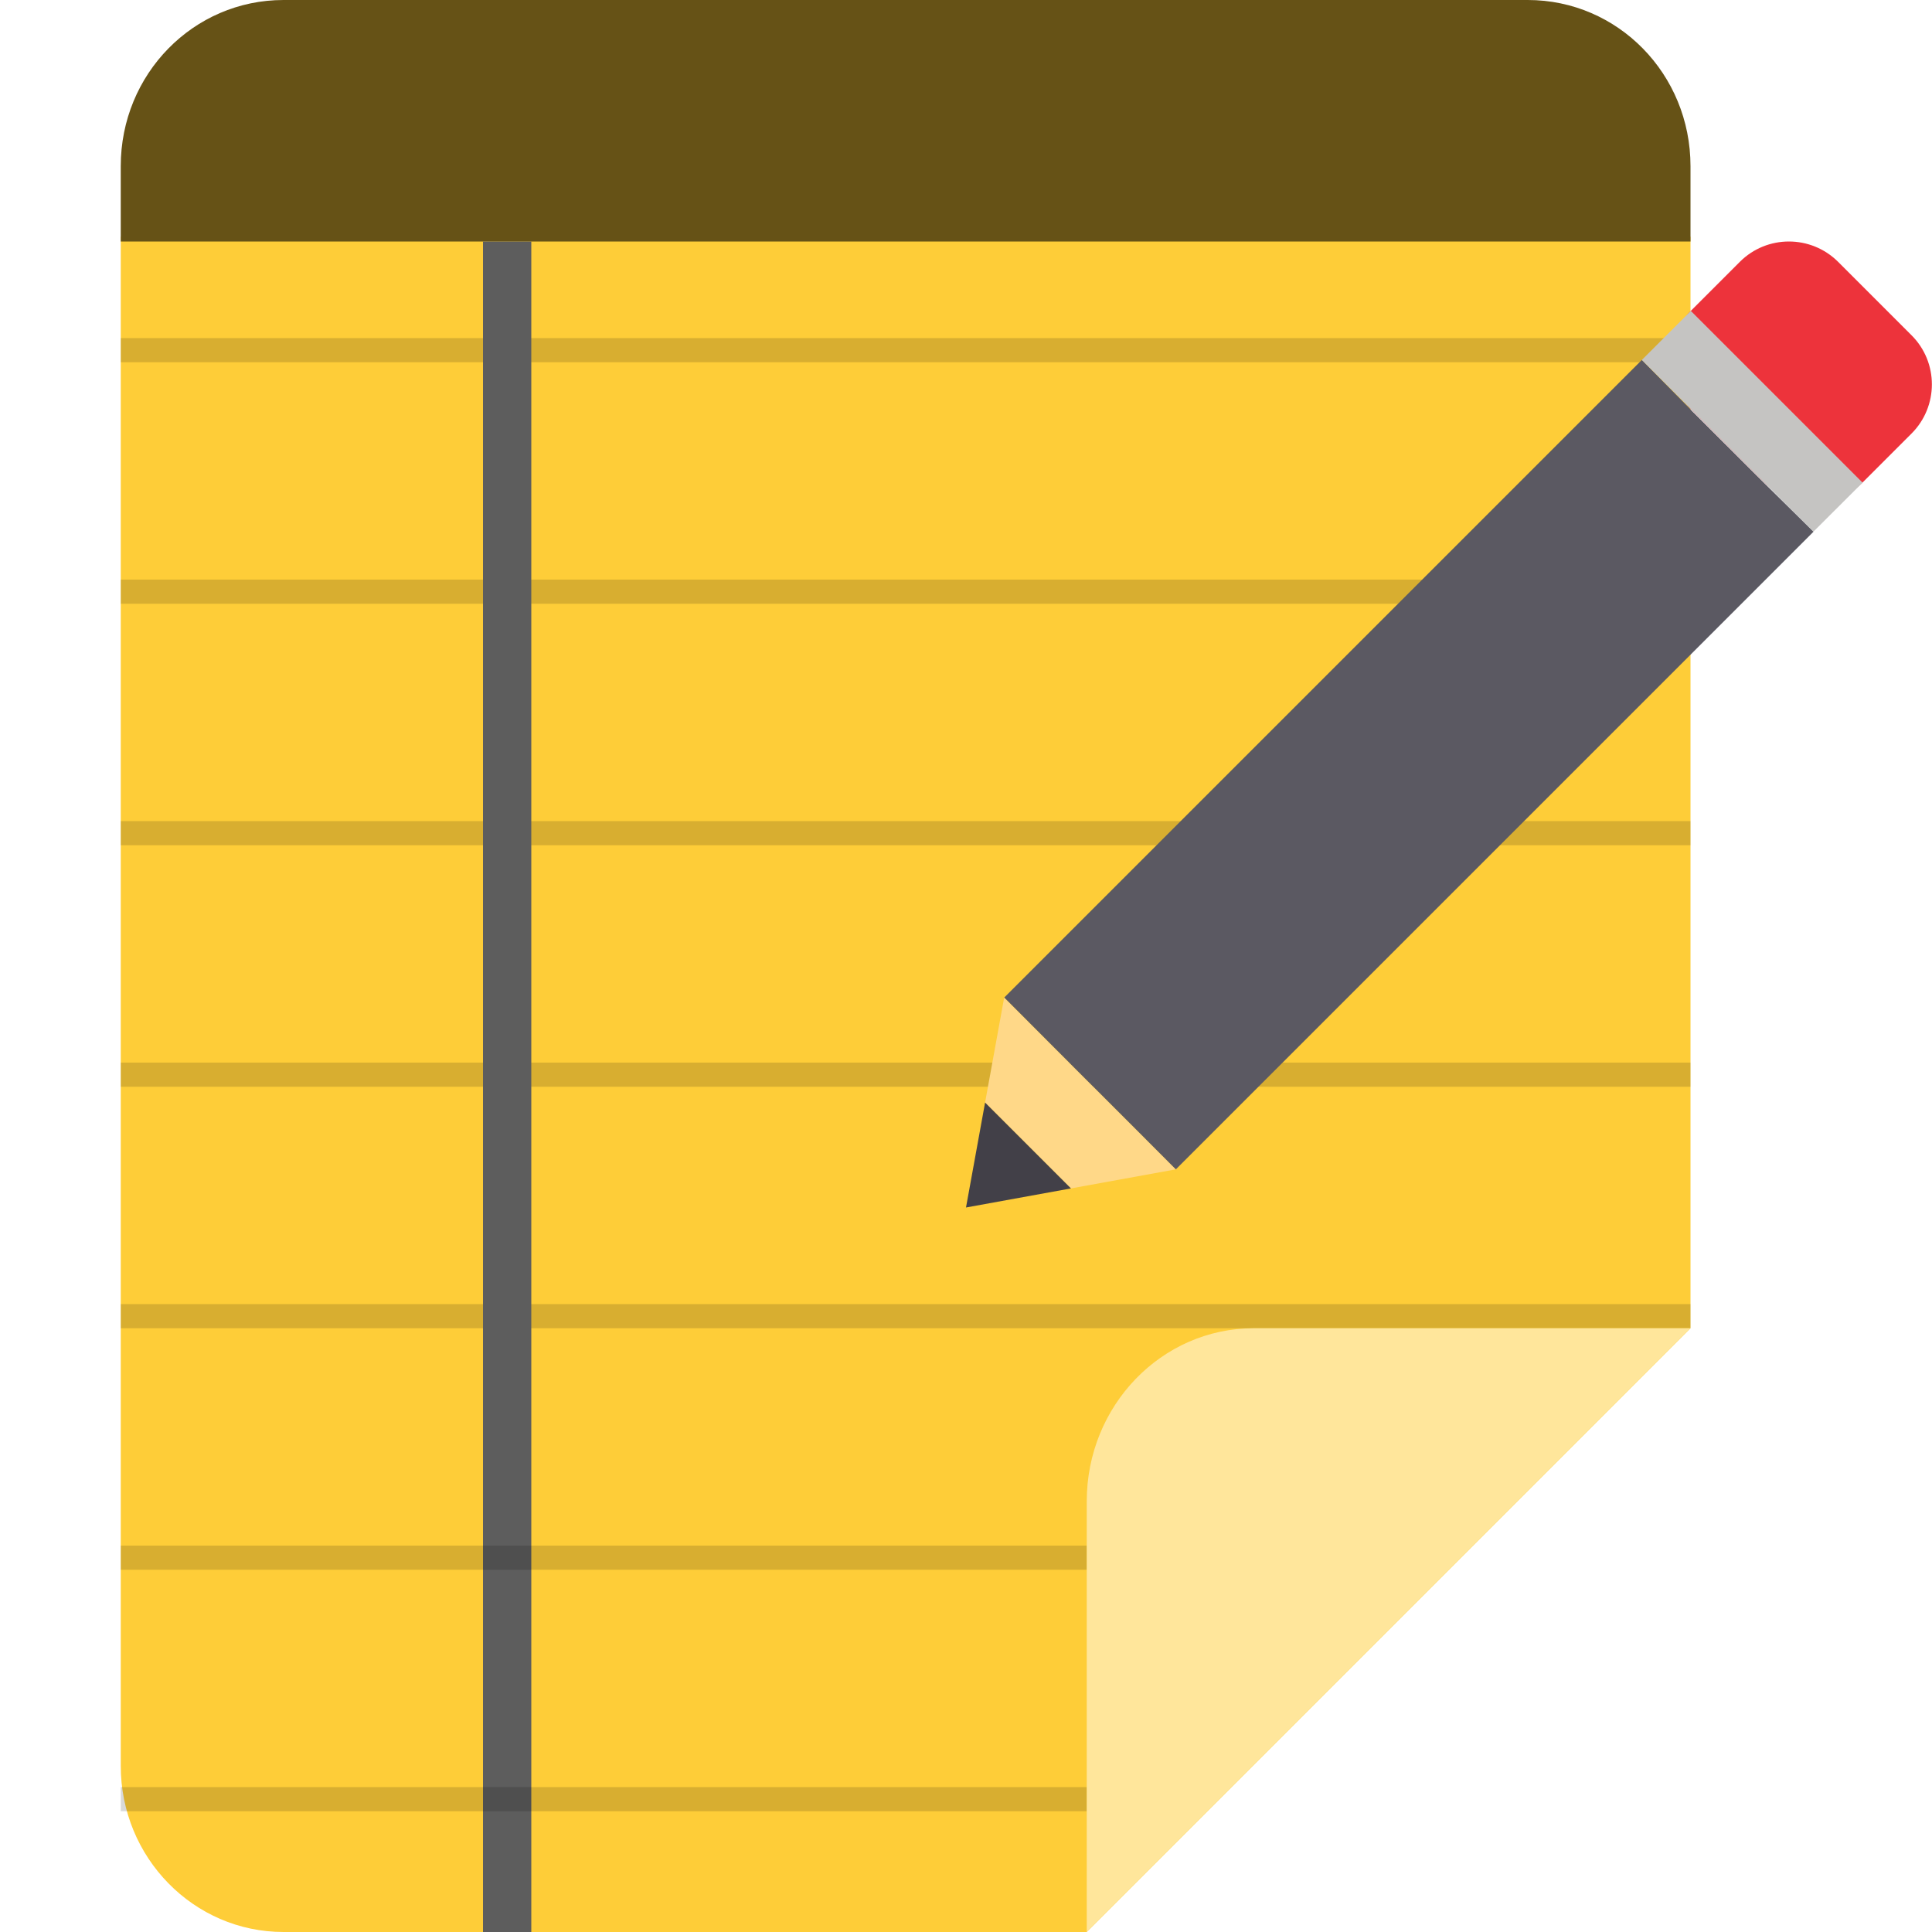
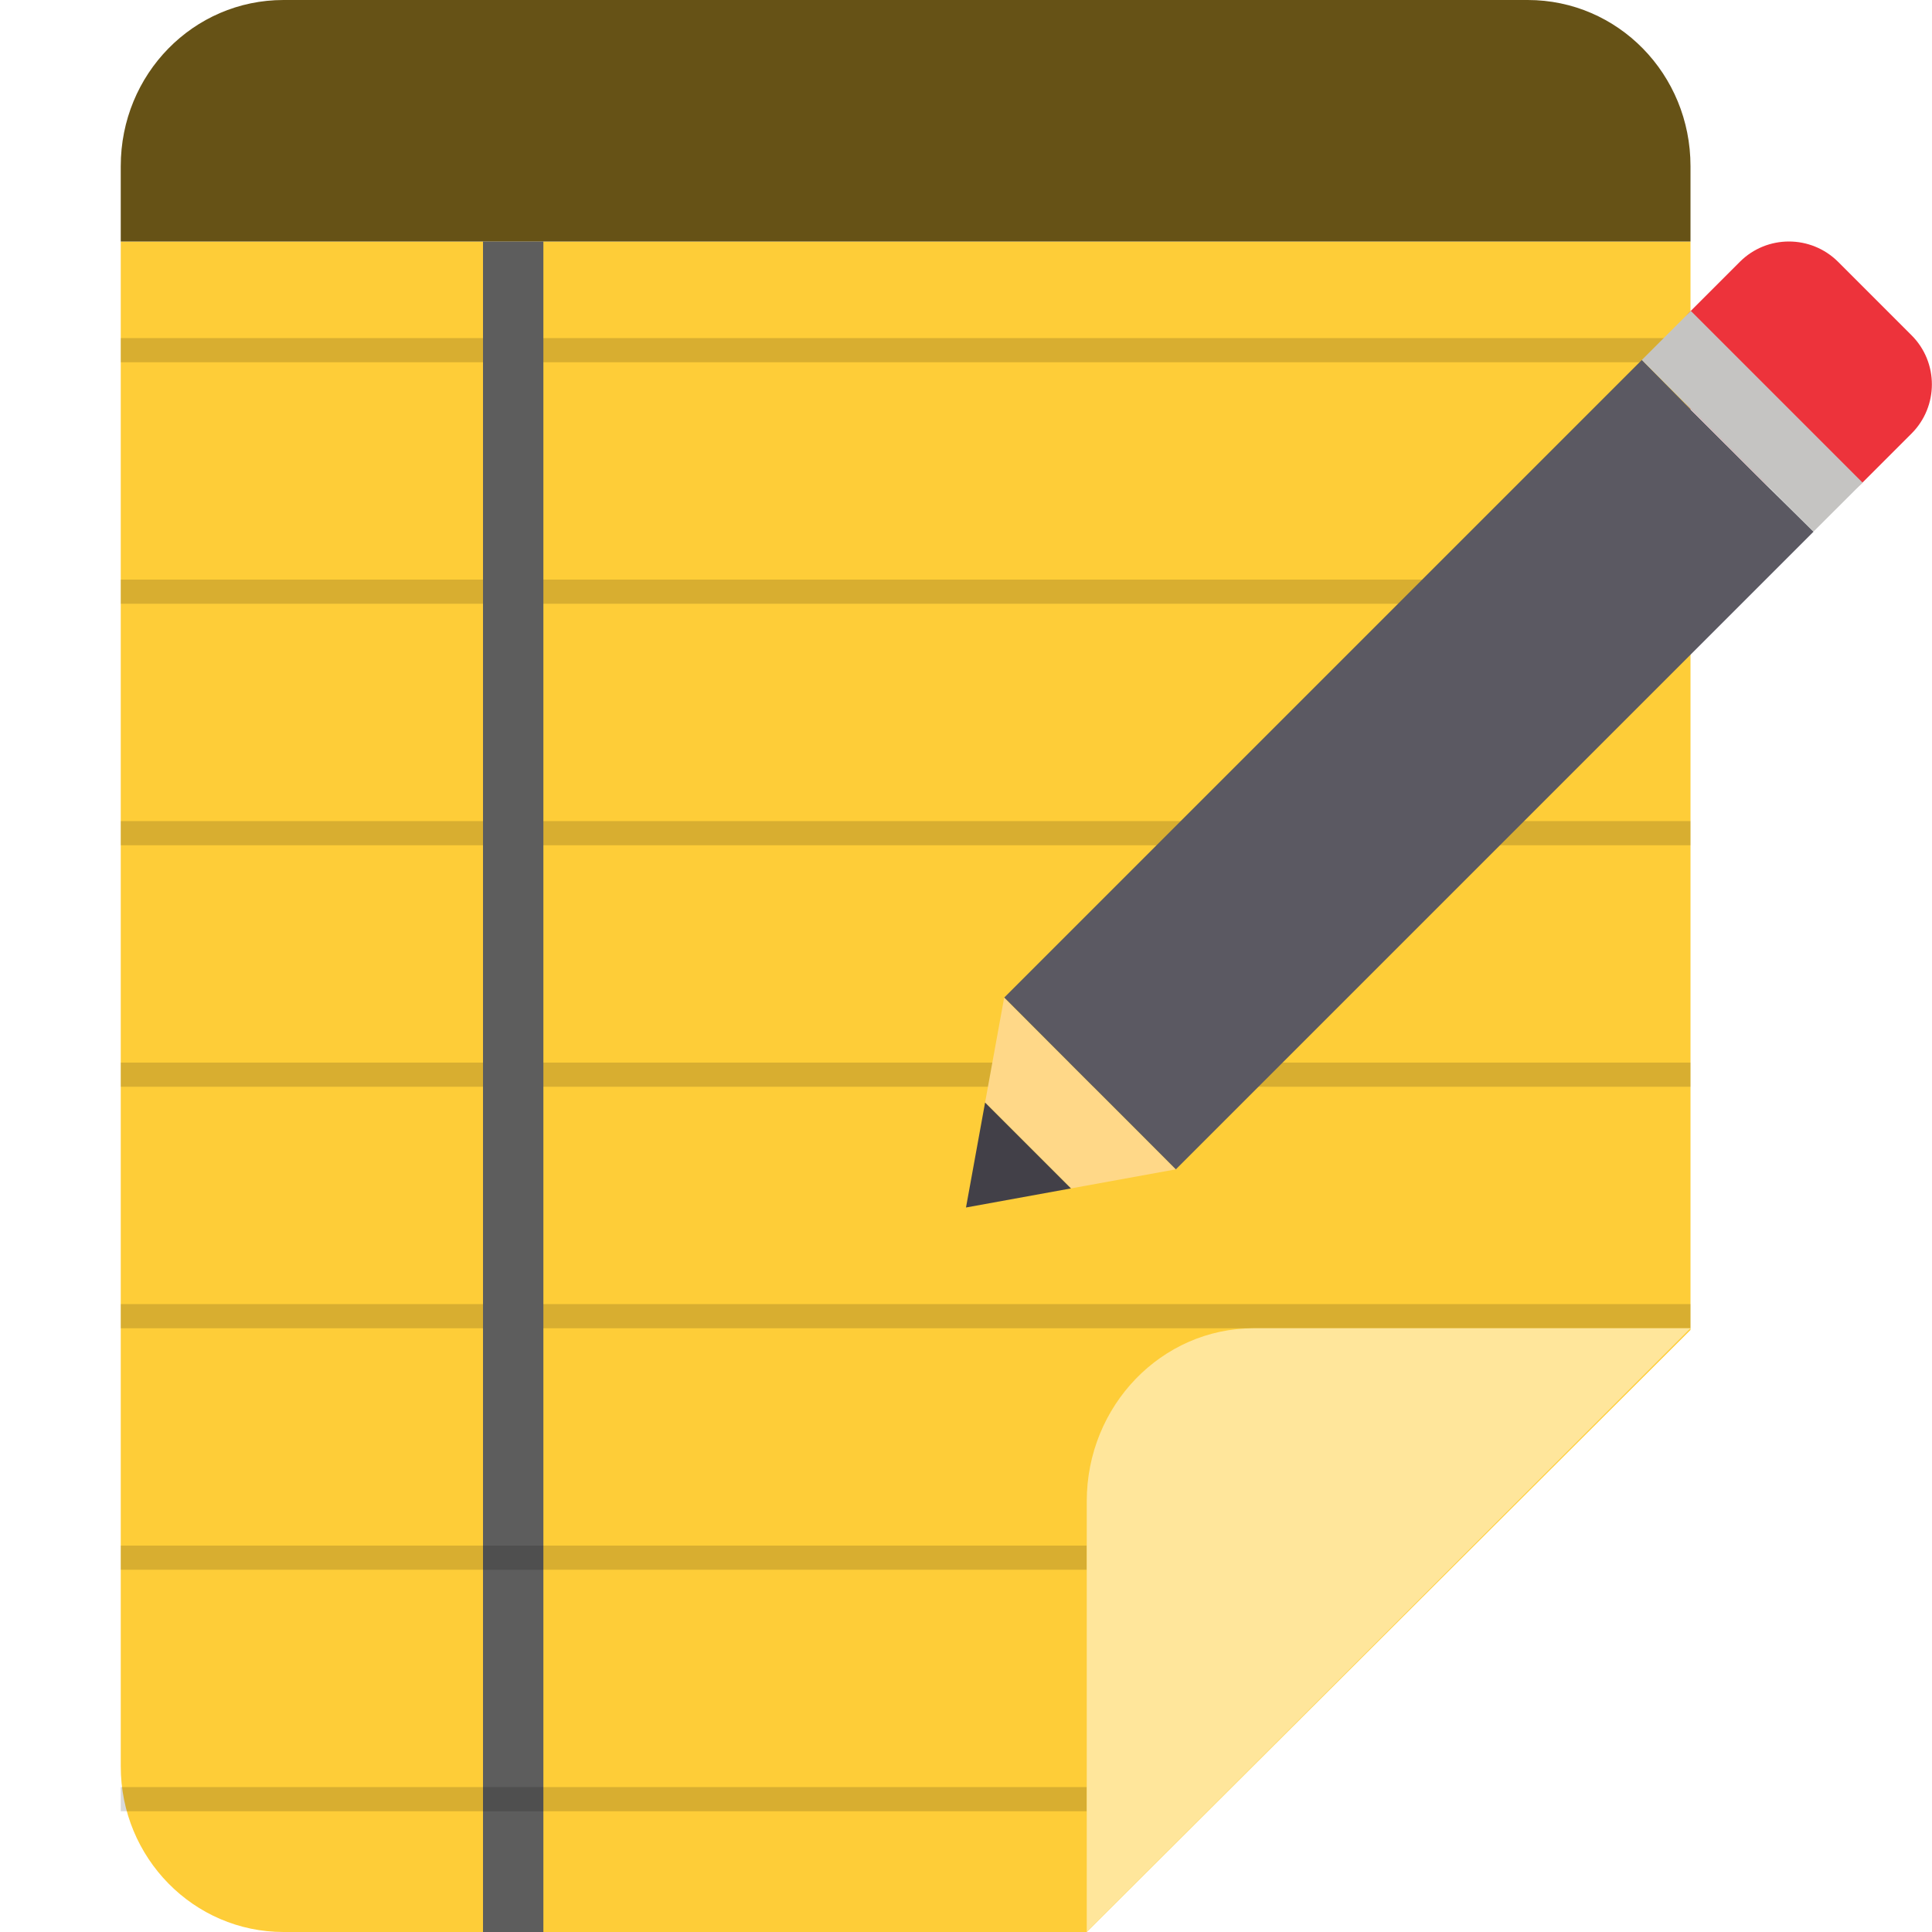
<svg xmlns="http://www.w3.org/2000/svg" width="16" height="16" version="1.1">
-   <path style="fill:#fecd38" d="M 1,1.96 V 14.624 C 1,15.384 1.604,16 2.348,16 H 9 l 5,-5 V 1.96 Z" />
+   <path style="fill:#fecd38" d="M 1,2 V 14.628 C 1,15.386 1.604,16 2.348,16 H 9 l 5,-4.986 V 2 Z" />
  <path style="fill:#665216" d="M 2.348,-8e-8 C 1.601,-8e-8 1,0.614 1,1.376 V 2 l 13,3.59e-5 V 1.376 C 14,0.614 13.399,-8e-8 12.652,-8e-8 Z" />
-   <path style="opacity:0.15;stop-color:#000000" d="M 14,8.8 H 1 V 9 h 13 z" />
-   <path style="opacity:0.15;stop-color:#000000" d="M 14,10.8 H 1 V 11 h 13 z" />
-   <path style="opacity:0.15;stop-color:#000000" d="M 14,6.8 H 1 V 7 h 13 z" />
-   <path style="opacity:0.15;stop-color:#000000" d="M 14,4.8 H 1 V 5 h 13 z" />
-   <path style="opacity:0.15;stop-color:#000000" d="M 14,2.8 H 1 V 3 h 13 z" />
+   <path style="opacity:0.15" d="M 14,8.8 H 1 V 9 h 13 z" />
+   <path style="opacity:0.15" d="M 14,10.8 H 1 V 11 h 13 z" />
+   <path style="opacity:0.15" d="M 14,6.8 H 1 V 7 h 13 z" />
+   <path style="opacity:0.15" d="M 14,4.8 H 1 V 5 h 13 z" />
+   <path style="opacity:0.15" d="M 14,2.8 H 1 V 3 h 13 z" />
+   <path style="fill:#5d5d5d" d="M 4,16 H 4.5 V 2 H 4 Z" />
+   <path style="opacity:0.15" d="M 9,12.8 H 1 V 13 h 8 z" />
+   <path style="opacity:0.15" d="M 9,14.8 H 1 V 15 h 8 z" />
+   <path style="fill:#ffe69b" d="m 14,11 v 0 H 10.383 C 9.619,11 9,11.642 9,12.433 V 16 Z" />
  <g>
    <path style="fill:#ed333b" d="m 14.003,2.574 0.406,-0.406 c 0.224,-0.224 0.588,-0.224 0.813,0 l 0.609,0.609 c 0.224,0.224 0.224,0.588 0,0.813 l -0.406,0.406 c -0.224,0.224 -0.589,0.224 -0.813,0 L 14.003,3.387 c -0.224,-0.224 -0.224,-0.588 0,-0.813 z m 0,0" />
    <path style="fill:#ffd888" d="M 8.869,9.842 8.158,9.131 8.316,8.262 9.738,9.684 Z m 0,0" />
    <path fill="#424048" d="M 8,10 8.158,9.131 8.869,9.842 Z m 0,0" />
    <path style="fill:#5b5962" d="M 13.597,2.981 8.317,8.261 8.682,8.627 8.723,8.668 9.332,9.277 9.738,9.684 15.019,4.403 14.61,4 14,3.391 14.001,3.39 Z" />
    <path style="fill:#c5c4c2" d="m 13.597,2.981 0.406,-0.406 1.422,1.422 -0.407,0.406 z m 0,0" />
  </g>
-   <path style="fill:#5d5d5d" d="M 4,16 H 4.4 V 2 H 4 Z" />
-   <path style="opacity:0.15;stop-color:#000000" d="M 9,12.8 H 1 V 13 h 8 z" />
-   <path style="opacity:0.15;stop-color:#000000" d="M 9,14.8 H 1 V 15 h 8 z" />
-   <path style="fill:#ffe69b" d="m 14,11 v 0 H 10.383 C 9.619,11 9,11.642 9,12.433 V 16 Z" />
</svg>
